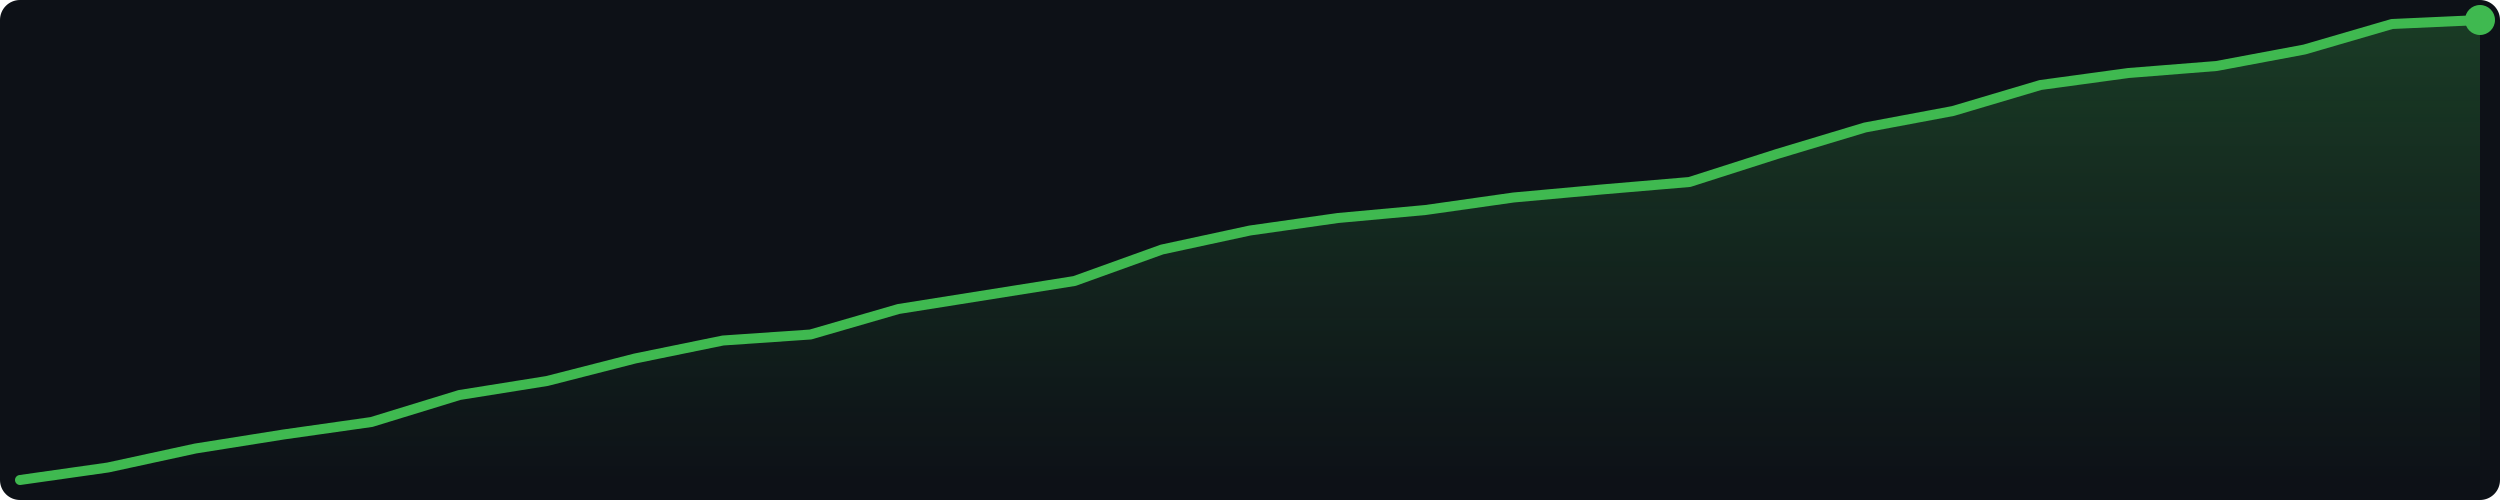
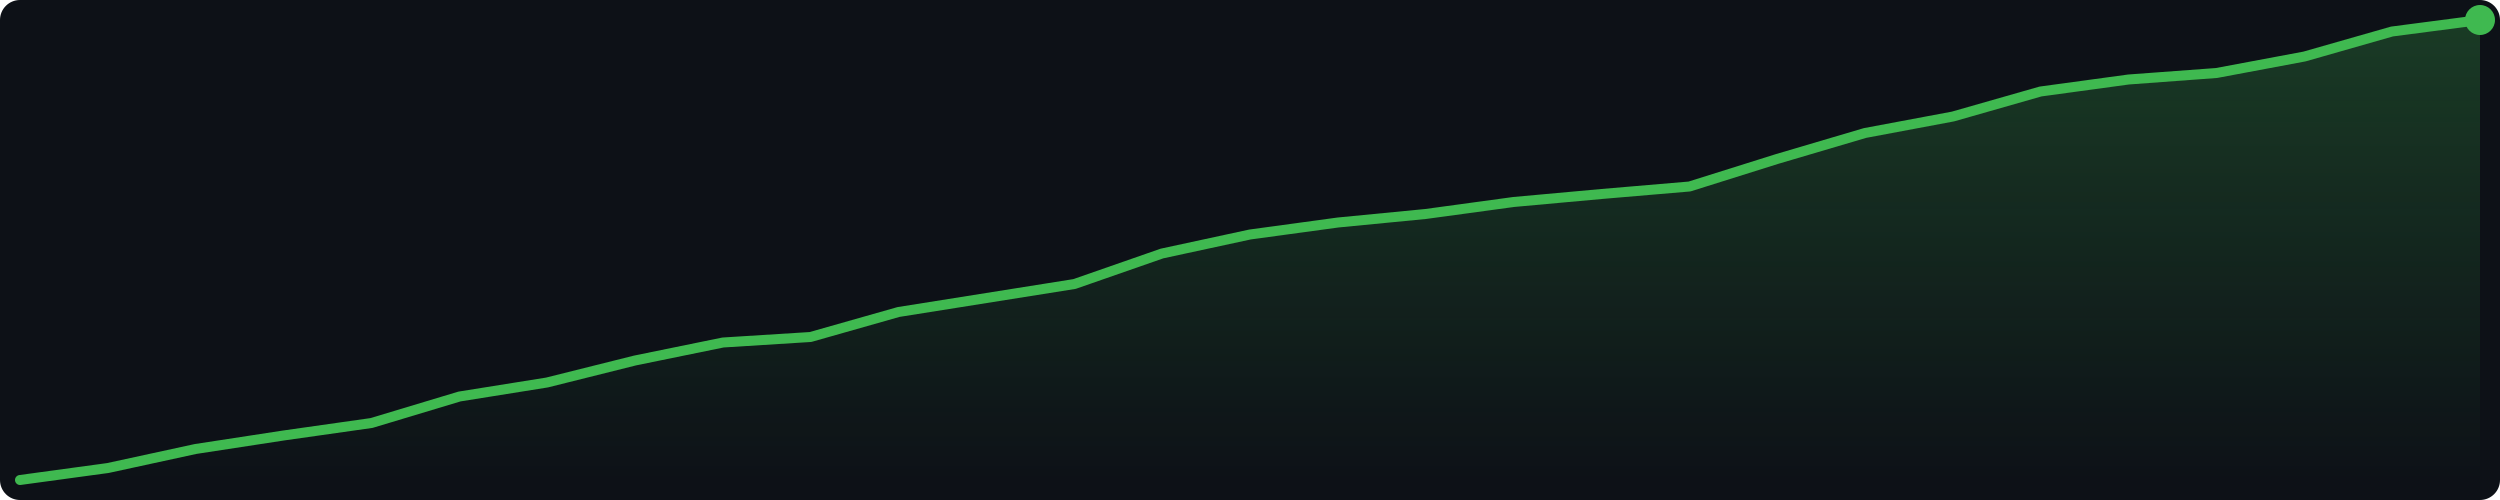
<svg xmlns="http://www.w3.org/2000/svg" width="500" height="100" viewBox="0 0 500 100">
  <defs>
    <linearGradient id="g" x1="0" y1="0" x2="0" y2="1">
      <stop offset="0%" stop-color="#3fb950" stop-opacity="0.25" />
      <stop offset="100%" stop-color="#3fb950" stop-opacity="0.0" />
    </linearGradient>
  </defs>
  <rect width="500" height="100" fill="#0d1117" rx="4" />
-   <polygon points="4.0,96.0 21.6,93.5 39.1,89.7 56.7,86.9 74.3,84.4 91.9,79.0 109.4,76.2 127.0,71.7 144.6,68.1 162.1,66.9 179.7,61.8 197.3,59.0 214.9,56.2 232.4,49.9 250.0,46.1 267.6,43.6 285.1,42.0 302.7,39.5 320.3,37.9 337.9,36.4 355.4,30.8 373.0,25.5 390.6,22.2 408.1,17.0 425.7,14.6 443.3,13.2 460.9,9.9 478.4,4.8 496.0,4.0 496.0,96 4.0,96" fill="url(#g)" />
-   <polyline points="4.0,96.0 21.6,93.5 39.1,89.7 56.7,86.9 74.3,84.4 91.9,79.0 109.4,76.2 127.0,71.7 144.6,68.1 162.1,66.9 179.7,61.8 197.3,59.0 214.9,56.2 232.4,49.9 250.0,46.1 267.6,43.6 285.1,42.0 302.7,39.5 320.3,37.9 337.9,36.4 355.4,30.8 373.0,25.5 390.6,22.2 408.1,17.0 425.7,14.6 443.3,13.2 460.9,9.9 478.4,4.8 496.0,4.0" fill="none" stroke="#3fb950" stroke-width="2" stroke-linejoin="round" stroke-linecap="round" />
+   <polygon points="4.0,96.0 21.6,93.6 39.1,89.8 56.7,87.1 74.3,84.6 91.9,79.3 109.4,76.5 127.0,72.1 144.6,68.5 162.1,67.4 179.7,62.4 197.3,59.6 214.9,56.8 232.4,50.7 250.0,46.9 267.6,44.5 285.1,42.8 302.7,40.4 320.3,38.8 337.9,37.3 355.4,31.8 373.0,26.6 390.6,23.3 408.1,18.3 425.7,15.9 443.3,14.6 460.9,11.3 478.4,6.3 496.0,4.0 496.0,96 4.0,96" fill="url(#g)" />
+   <polyline points="4.0,96.0 21.6,93.6 39.1,89.8 56.7,87.1 74.3,84.6 91.9,79.3 109.4,76.5 127.0,72.1 144.6,68.5 162.1,67.4 179.7,62.4 197.3,59.6 214.9,56.8 232.4,50.7 250.0,46.9 267.6,44.5 285.1,42.8 302.7,40.4 320.3,38.8 337.9,37.3 355.4,31.8 373.0,26.6 390.6,23.3 408.1,18.3 425.7,15.9 443.3,14.6 460.9,11.3 478.4,6.3 496.0,4.0" fill="none" stroke="#3fb950" stroke-width="2" stroke-linejoin="round" stroke-linecap="round" />
  <circle cx="496.0" cy="4.0" r="3" fill="#3fb950" />
</svg>
